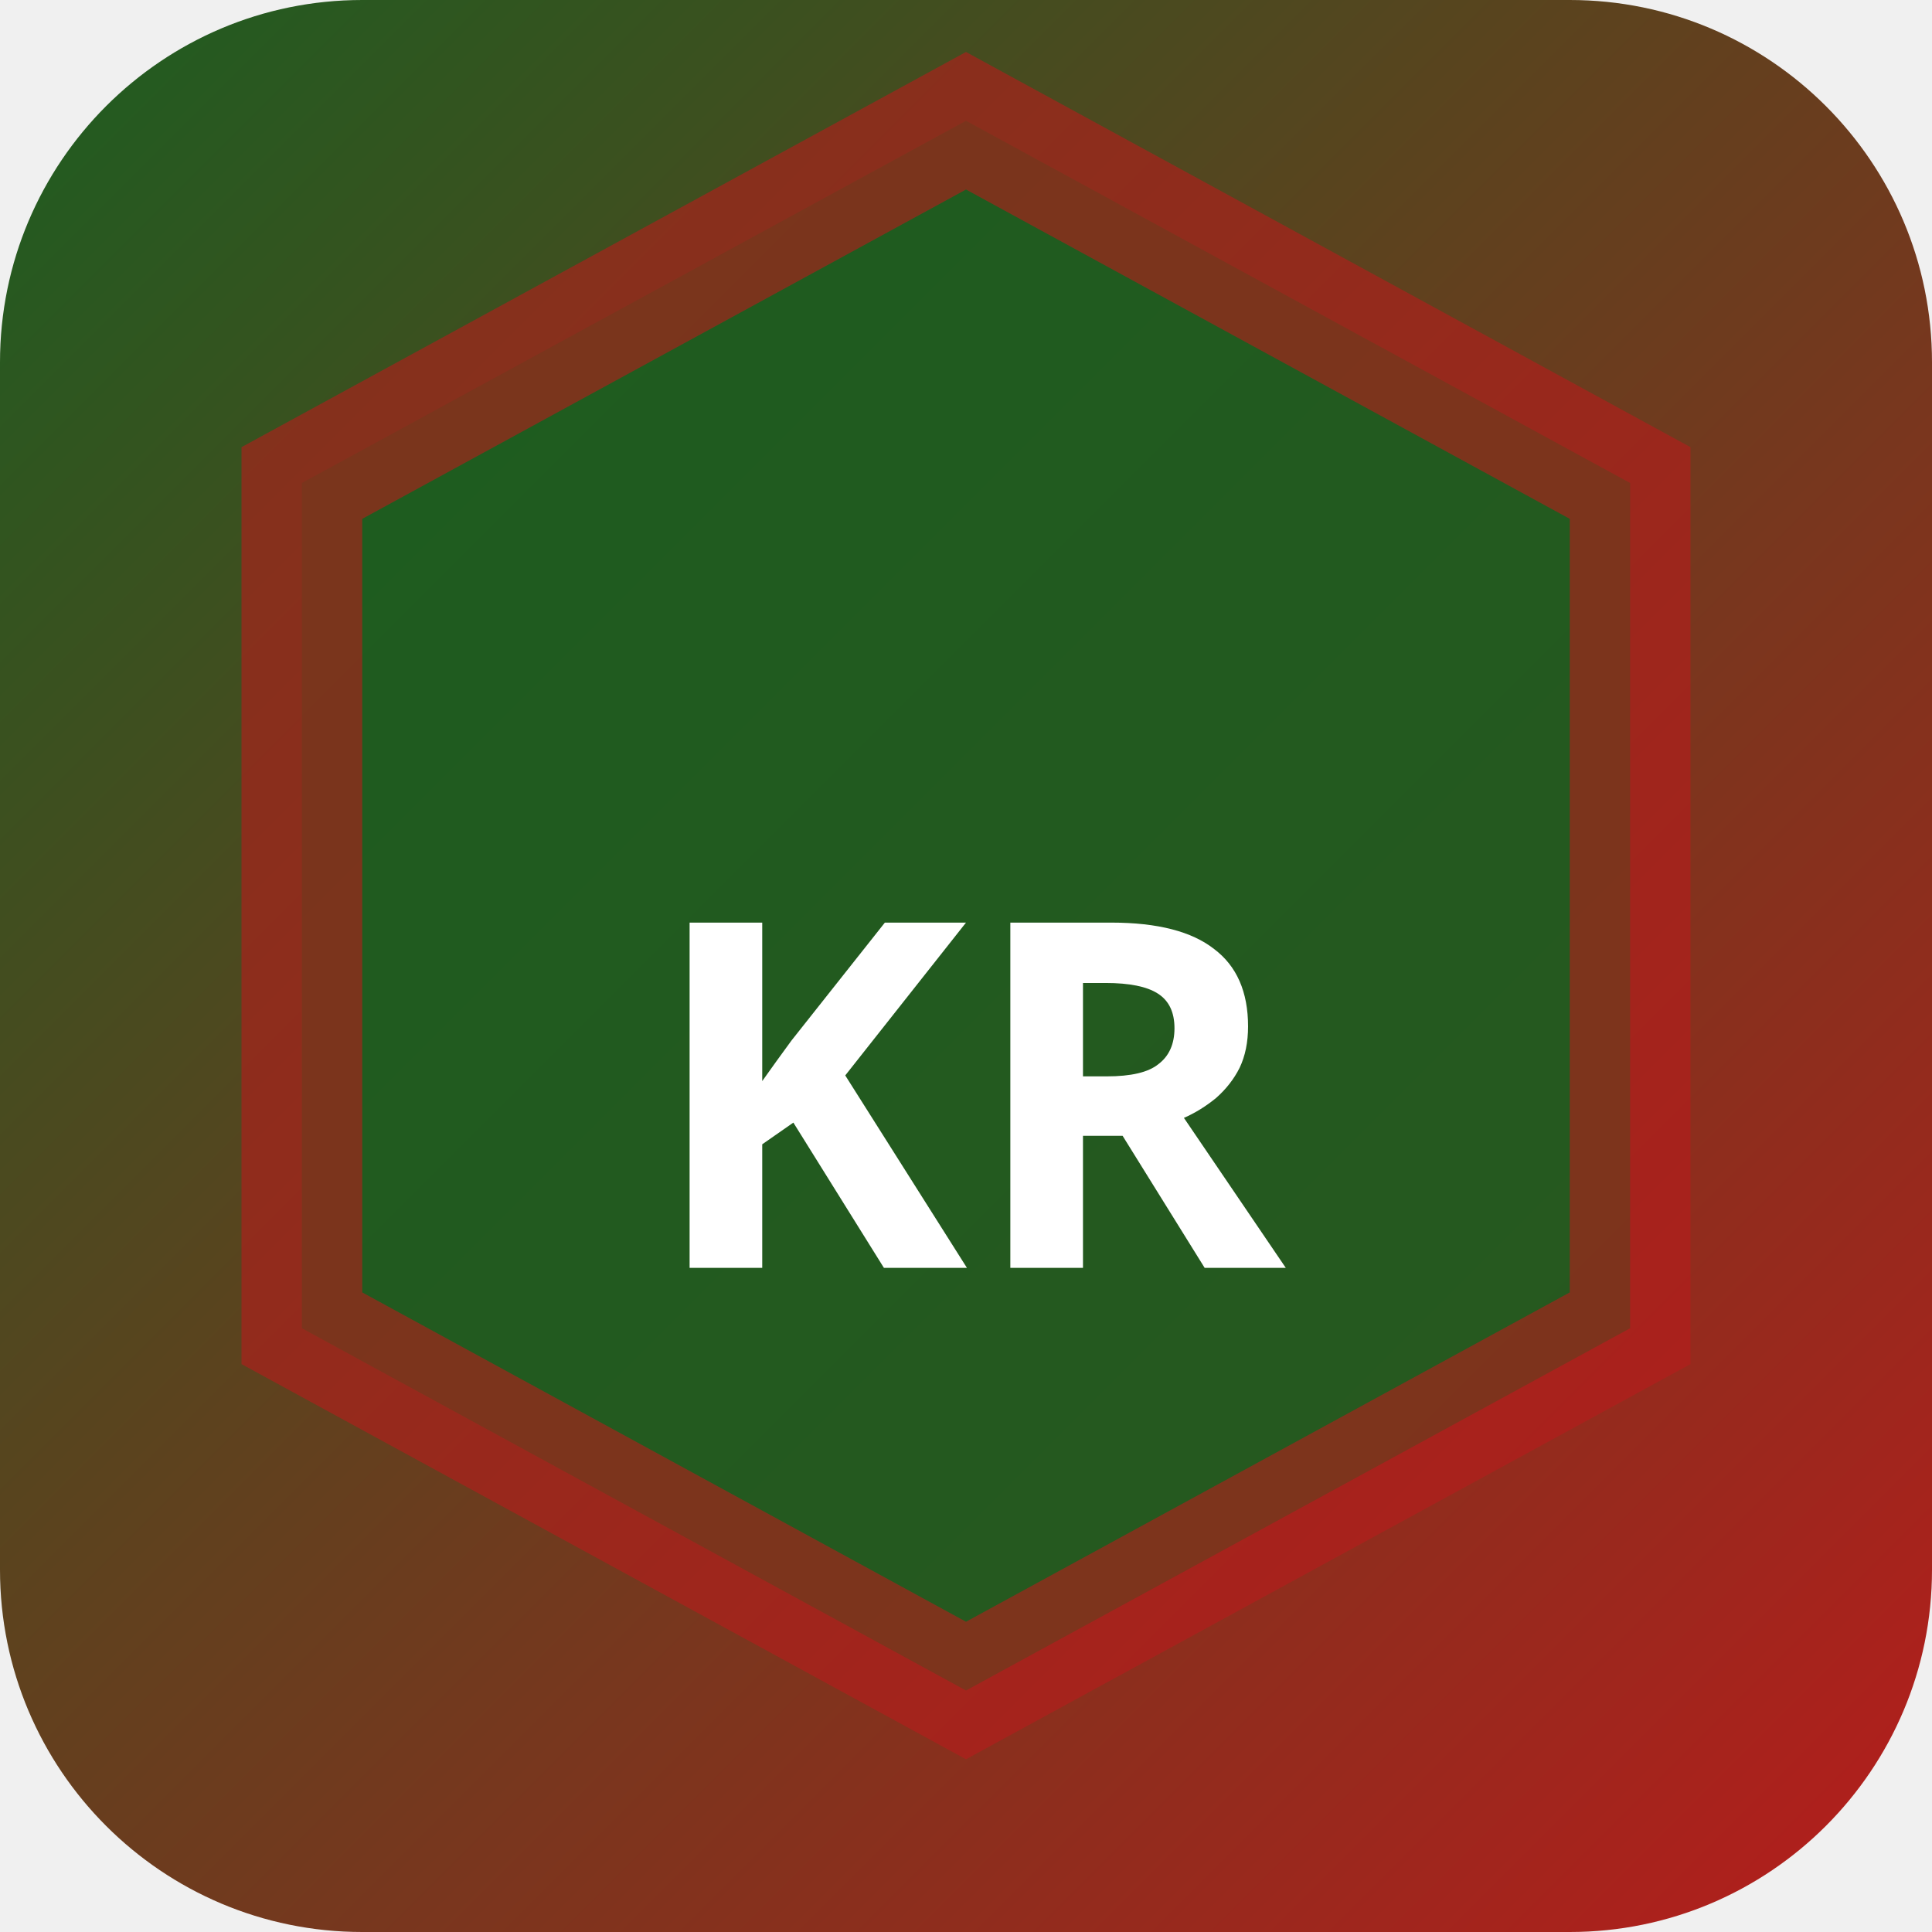
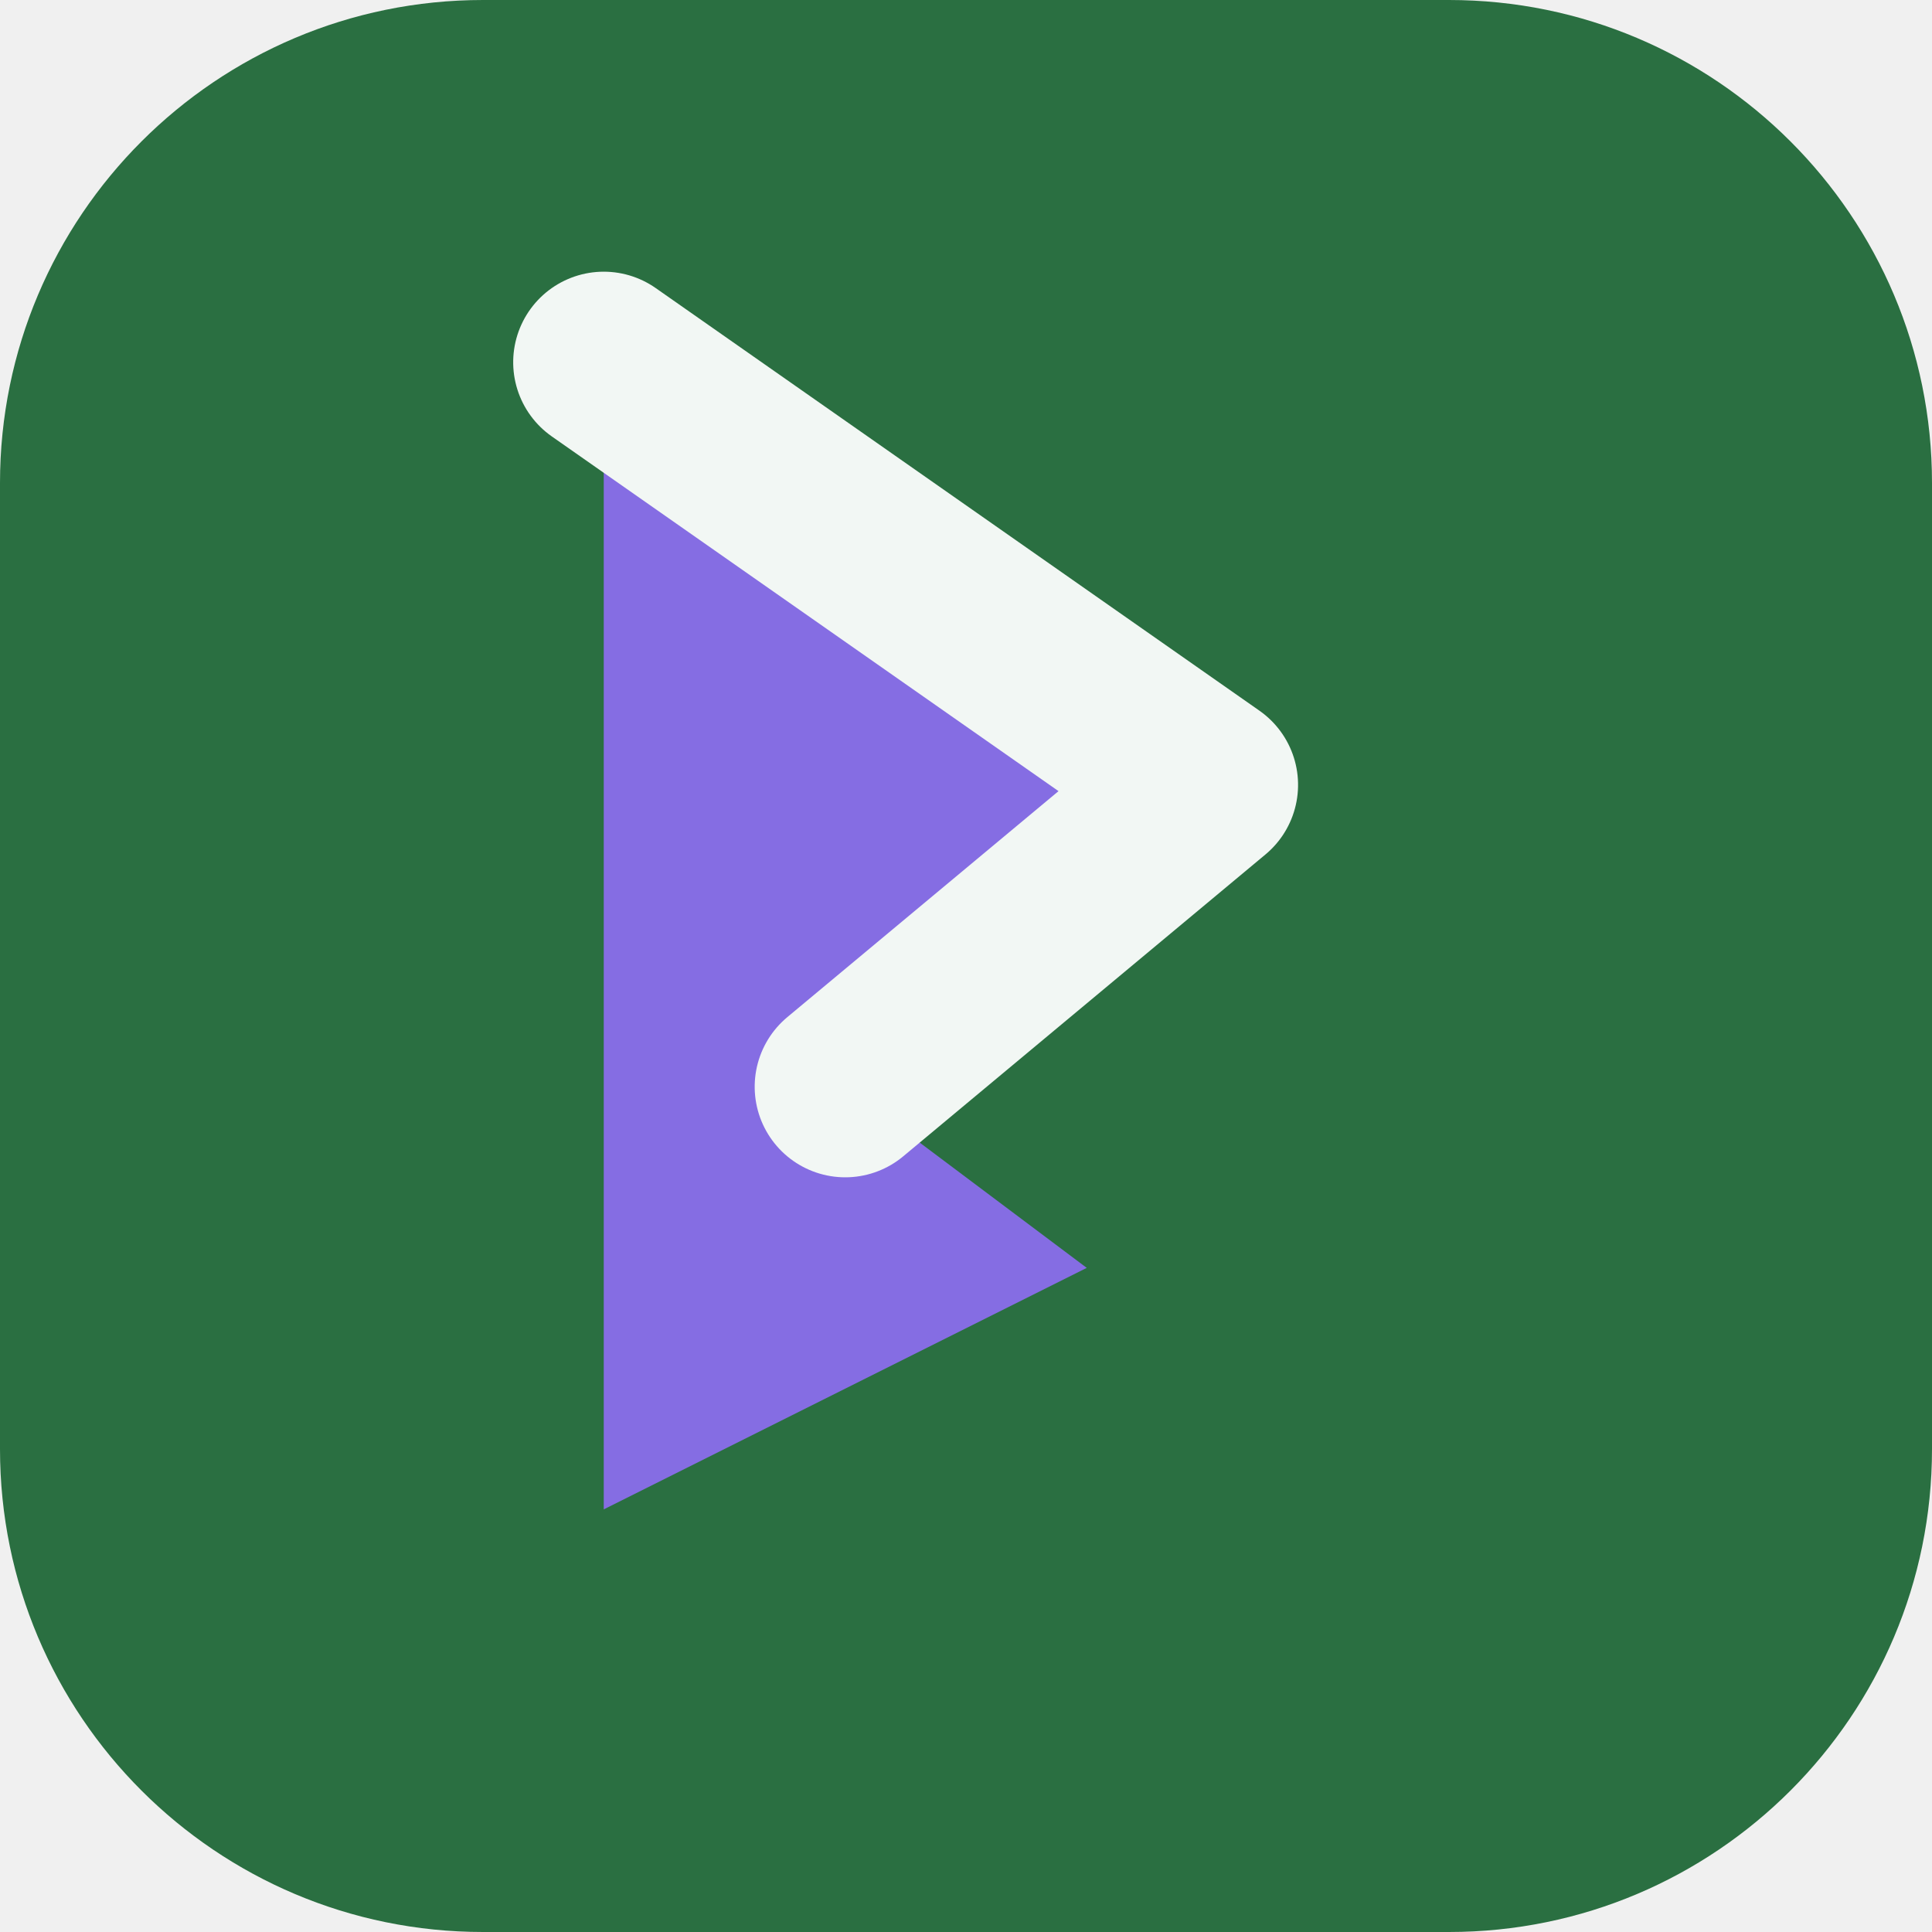
- <svg xmlns="http://www.w3.org/2000/svg" width="32" height="32" viewBox="0 0 32 32">
-   <defs>
-     <linearGradient id="bgkr-p" x1="0" y1="0" x2="1" y2="1">
-       <stop offset="0%" stop-color="#1b5e20" />
-       <stop offset="100%" stop-color="#b71c1c" />
-     </linearGradient>
-   </defs>
-   <rect width="32" height="32" rx="6" fill="url(#bgkr-p)" />
-   <polygon points="16,2 27,8 27,22 16,28 5,22 5,8" fill="rgba(27,94,32,0.9)" stroke="rgba(183,28,28,0.6)" stroke-width="2" />
-   <text x="16" y="21" text-anchor="middle" fill="#fff" font-size="8" font-weight="700" font-family="system-ui">KR</text>
+ <svg xmlns="http://www.w3.org/2000/svg" width="64" height="64" viewBox="0 0 64 64" role="img">
+   <rect width="64" height="64" rx="16" fill="hsl(140 45% 30%)" />
+   <g transform="rotate(90 32 32)">
+     <path d="M12 44 26 24l10 12 6-8 8 16Z" fill="hsl(252 68% 66%)" />
+     <path d="M12 44 26 24l10 12" fill="none" stroke="hsl(140 24% 96%)" stroke-width="6" stroke-linejoin="round" stroke-linecap="round" />
+   </g>
</svg>
